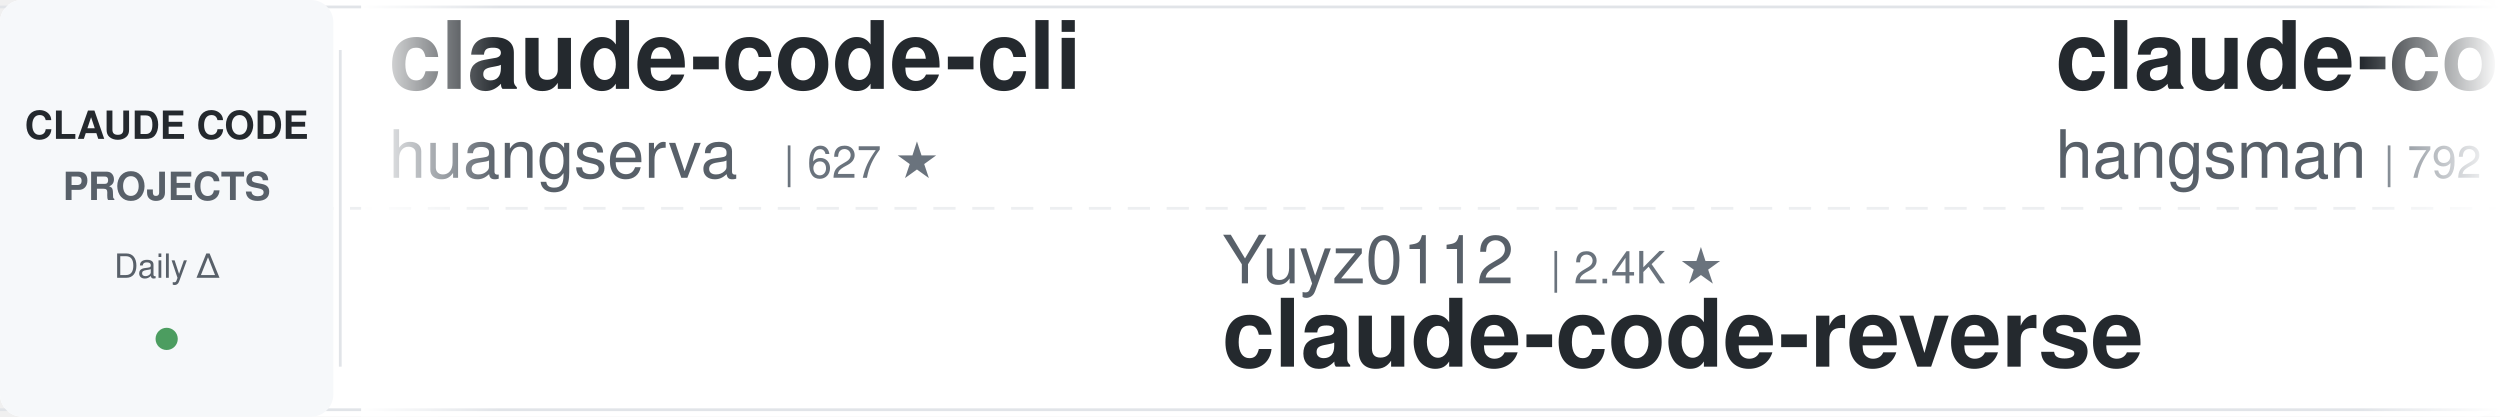
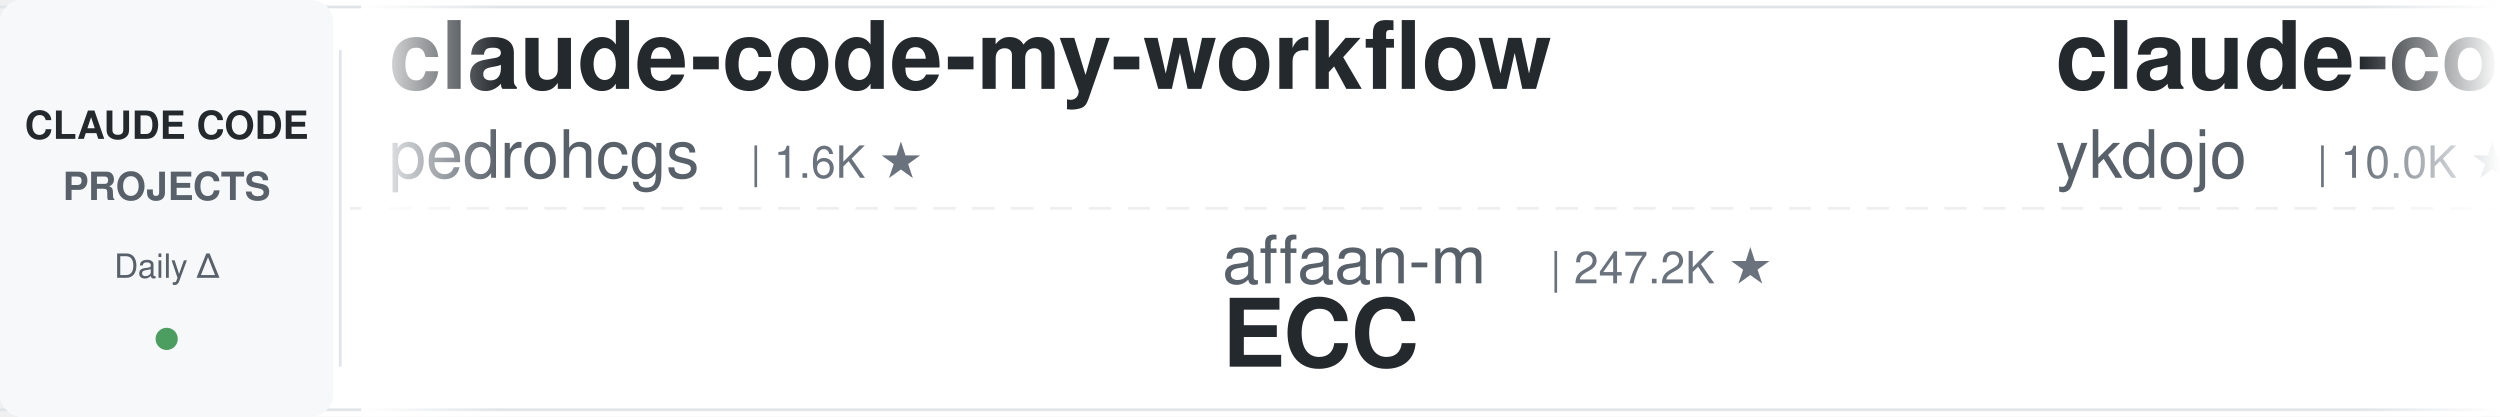
<svg xmlns="http://www.w3.org/2000/svg" width="900" height="150">
  <defs>
    <linearGradient id="leftFade" x1="0%" y1="0%" x2="100%" y2="0%">
      <stop offset="0%" style="stop-color:#ffffff;stop-opacity:1" />
      <stop offset="100%" style="stop-color:#ffffff;stop-opacity:0" />
    </linearGradient>
    <linearGradient id="rightFade" x1="0%" y1="0%" x2="100%" y2="0%">
      <stop offset="0%" style="stop-color:#ffffff;stop-opacity:0" />
      <stop offset="100%" style="stop-color:#ffffff;stop-opacity:1" />
    </linearGradient>
  </defs>
  <rect width="900" height="150" fill="#ffffff" rx="8" />
  <rect x="0" y="2" width="900" height="1" fill="#e1e4e8" />
  <rect x="0" y="147" width="900" height="1" fill="#e1e4e8" />
  <line x1="0" y1="75" x2="900" y2="75" stroke="#e1e4e8" stroke-width="1" stroke-dasharray="8 6" opacity="0.6" />
  <rect x="0" y="0" width="120" height="150" fill="#f6f8fa" rx="8" />
  <text x="60" y="50" font-family="-apple-system, BlinkMacSystemFont, 'Segoe UI', Helvetica, Arial, sans-serif" font-size="14" font-weight="600" fill="#24292e" text-anchor="middle">CLAUDE CODE</text>
  <text x="60" y="72" font-family="-apple-system, BlinkMacSystemFont, 'Segoe UI', Helvetica, Arial, sans-serif" font-size="14" font-weight="600" fill="#586069" text-anchor="middle">PROJECTS</text>
  <text x="60" y="100" font-family="-apple-system, BlinkMacSystemFont, 'Segoe UI', Helvetica, Arial, sans-serif" font-size="12" font-weight="500" fill="#586069" text-anchor="middle">Daily Δ</text>
  <circle cx="60" cy="122" r="4" fill="#22863a" opacity="0.8" />
  <rect x="122" y="18" width="1" height="114" fill="#e1e4e8" />
  <clipPath id="tickerClip">
    <rect x="130" y="0" width="770" height="150" />
  </clipPath>
  <g clip-path="url(#tickerClip)">
    <g id="tickerItems">
      <animateTransform attributeName="transform" attributeType="XML" type="translate" from="0 0" to="-3000 0" dur="54s" repeatCount="indefinite" />
      <g transform="translate(0, 0)">
-         <text x="140" y="32" font-family="-apple-system, BlinkMacSystemFont, 'Segoe UI', Helvetica, Arial, sans-serif" font-size="34" font-weight="600" fill="#24292e">claude-code-cli</text>
-         <text x="140" y="64" font-family="-apple-system, BlinkMacSystemFont, 'Segoe UI', Helvetica, Arial, sans-serif" font-size="24" font-weight="400" fill="#586069">huangserva</text>
-         <text x="282" y="64" font-family="-apple-system, BlinkMacSystemFont, 'Segoe UI', Helvetica, Arial, sans-serif" font-size="16" font-weight="500" fill="#6a737d">| 627 ★</text>
+         <text x="140" y="32" font-family="-apple-system, BlinkMacSystemFont, 'Segoe UI', Helvetica, Arial, sans-serif" font-size="34" font-weight="600" fill="#24292e">claude-code-my-workflow</text>
+         <text x="140" y="64" font-family="-apple-system, BlinkMacSystemFont, 'Segoe UI', Helvetica, Arial, sans-serif" font-size="24" font-weight="400" fill="#586069">pedrohcgs</text>
+         <text x="270" y="64" font-family="-apple-system, BlinkMacSystemFont, 'Segoe UI', Helvetica, Arial, sans-serif" font-size="16" font-weight="500" fill="#6a737d">| 1.6K ★</text>
      </g>
      <g transform="translate(300, 0)">
-         <text x="140" y="102" font-family="-apple-system, BlinkMacSystemFont, 'Segoe UI', Helvetica, Arial, sans-serif" font-size="24" font-weight="400" fill="#586069">Yuyz0112</text>
-         <text x="258" y="102" font-family="-apple-system, BlinkMacSystemFont, 'Segoe UI', Helvetica, Arial, sans-serif" font-size="16" font-weight="500" fill="#6a737d">| 2.4K ★</text>
-         <text x="140" y="132" font-family="-apple-system, BlinkMacSystemFont, 'Segoe UI', Helvetica, Arial, sans-serif" font-size="34" font-weight="600" fill="#24292e">claude-code-reverse</text>
+         <text x="140" y="102" font-family="-apple-system, BlinkMacSystemFont, 'Segoe UI', Helvetica, Arial, sans-serif" font-size="24" font-weight="400" fill="#586069">affaan-m</text>
+         <text x="258" y="102" font-family="-apple-system, BlinkMacSystemFont, 'Segoe UI', Helvetica, Arial, sans-serif" font-size="16" font-weight="500" fill="#6a737d">| 247.2K ★</text>
+         <text x="140" y="132" font-family="-apple-system, BlinkMacSystemFont, 'Segoe UI', Helvetica, Arial, sans-serif" font-size="34" font-weight="600" fill="#24292e">ECC</text>
      </g>
      <g transform="translate(600, 0)">
-         <text x="140" y="32" font-family="-apple-system, BlinkMacSystemFont, 'Segoe UI', Helvetica, Arial, sans-serif" font-size="34" font-weight="600" fill="#24292e">claude-code-source</text>
-         <text x="140" y="64" font-family="-apple-system, BlinkMacSystemFont, 'Segoe UI', Helvetica, Arial, sans-serif" font-size="24" font-weight="400" fill="#586069">hangsman</text>
-         <text x="258" y="64" font-family="-apple-system, BlinkMacSystemFont, 'Segoe UI', Helvetica, Arial, sans-serif" font-size="16" font-weight="500" fill="#6a737d">| 792 ★</text>
+         <text x="140" y="32" font-family="-apple-system, BlinkMacSystemFont, 'Segoe UI', Helvetica, Arial, sans-serif" font-size="34" font-weight="600" fill="#24292e">claude-code-tips</text>
+         <text x="140" y="64" font-family="-apple-system, BlinkMacSystemFont, 'Segoe UI', Helvetica, Arial, sans-serif" font-size="24" font-weight="400" fill="#586069">ykdojo</text>
+         <text x="234" y="64" font-family="-apple-system, BlinkMacSystemFont, 'Segoe UI', Helvetica, Arial, sans-serif" font-size="16" font-weight="500" fill="#6a737d">| 10.0K ★</text>
      </g>
      <g transform="translate(900, 0)">
-         <text x="140" y="102" font-family="-apple-system, BlinkMacSystemFont, 'Segoe UI', Helvetica, Arial, sans-serif" font-size="24" font-weight="400" fill="#586069">Cranot</text>
-         <text x="234" y="102" font-family="-apple-system, BlinkMacSystemFont, 'Segoe UI', Helvetica, Arial, sans-serif" font-size="16" font-weight="500" fill="#6a737d">| 2.9K ★</text>
-         <text x="140" y="132" font-family="-apple-system, BlinkMacSystemFont, 'Segoe UI', Helvetica, Arial, sans-serif" font-size="34" font-weight="600" fill="#24292e">claude-code-guide</text>
+         <text x="140" y="102" font-family="-apple-system, BlinkMacSystemFont, 'Segoe UI', Helvetica, Arial, sans-serif" font-size="24" font-weight="400" fill="#586069">feiskyer</text>
+         <text x="258" y="102" font-family="-apple-system, BlinkMacSystemFont, 'Segoe UI', Helvetica, Arial, sans-serif" font-size="16" font-weight="500" fill="#6a737d">| 1.6K ★</text>
+         <text x="140" y="132" font-family="-apple-system, BlinkMacSystemFont, 'Segoe UI', Helvetica, Arial, sans-serif" font-size="34" font-weight="600" fill="#24292e">claude-code-settings</text>
      </g>
      <g transform="translate(1200, 0)">
-         <text x="140" y="32" font-family="-apple-system, BlinkMacSystemFont, 'Segoe UI', Helvetica, Arial, sans-serif" font-size="34" font-weight="600" fill="#24292e">claude-code-skills</text>
-         <text x="140" y="64" font-family="-apple-system, BlinkMacSystemFont, 'Segoe UI', Helvetica, Arial, sans-serif" font-size="24" font-weight="400" fill="#586069">daymade</text>
-         <text x="246" y="64" font-family="-apple-system, BlinkMacSystemFont, 'Segoe UI', Helvetica, Arial, sans-serif" font-size="16" font-weight="500" fill="#6a737d">| 1.4K ★</text>
+         <text x="140" y="32" font-family="-apple-system, BlinkMacSystemFont, 'Segoe UI', Helvetica, Arial, sans-serif" font-size="34" font-weight="600" fill="#24292e">awesome-claude-code</text>
+         <text x="140" y="64" font-family="-apple-system, BlinkMacSystemFont, 'Segoe UI', Helvetica, Arial, sans-serif" font-size="24" font-weight="400" fill="#586069">jqueryscript</text>
+         <text x="306" y="64" font-family="-apple-system, BlinkMacSystemFont, 'Segoe UI', Helvetica, Arial, sans-serif" font-size="16" font-weight="500" fill="#6a737d">| 508 ★</text>
      </g>
      <g transform="translate(1500, 0)">
-         <text x="140" y="102" font-family="-apple-system, BlinkMacSystemFont, 'Segoe UI', Helvetica, Arial, sans-serif" font-size="24" font-weight="400" fill="#586069">diet103</text>
-         <text x="246" y="102" font-family="-apple-system, BlinkMacSystemFont, 'Segoe UI', Helvetica, Arial, sans-serif" font-size="16" font-weight="500" fill="#6a737d">| 10.0K ★</text>
-         <text x="140" y="132" font-family="-apple-system, BlinkMacSystemFont, 'Segoe UI', Helvetica, Arial, sans-serif" font-size="34" font-weight="600" fill="#24292e">claude-code-infrastructu...</text>
+         <text x="140" y="102" font-family="-apple-system, BlinkMacSystemFont, 'Segoe UI', Helvetica, Arial, sans-serif" font-size="24" font-weight="400" fill="#586069">davila7</text>
+         <text x="246" y="102" font-family="-apple-system, BlinkMacSystemFont, 'Segoe UI', Helvetica, Arial, sans-serif" font-size="16" font-weight="500" fill="#6a737d">| 30.5K ★</text>
+         <text x="140" y="132" font-family="-apple-system, BlinkMacSystemFont, 'Segoe UI', Helvetica, Arial, sans-serif" font-size="34" font-weight="600" fill="#24292e">claude-code-templates</text>
      </g>
      <g transform="translate(1800, 0)">
-         <text x="140" y="32" font-family="-apple-system, BlinkMacSystemFont, 'Segoe UI', Helvetica, Arial, sans-serif" font-size="34" font-weight="600" fill="#24292e">ECC</text>
-         <text x="140" y="64" font-family="-apple-system, BlinkMacSystemFont, 'Segoe UI', Helvetica, Arial, sans-serif" font-size="24" font-weight="400" fill="#586069">affaan-m</text>
-         <text x="258" y="64" font-family="-apple-system, BlinkMacSystemFont, 'Segoe UI', Helvetica, Arial, sans-serif" font-size="16" font-weight="500" fill="#6a737d">| 247.1K ★</text>
+         <text x="140" y="32" font-family="-apple-system, BlinkMacSystemFont, 'Segoe UI', Helvetica, Arial, sans-serif" font-size="34" font-weight="600" fill="#24292e">Dive-into-Claude-Code</text>
+         <text x="140" y="64" font-family="-apple-system, BlinkMacSystemFont, 'Segoe UI', Helvetica, Arial, sans-serif" font-size="24" font-weight="400" fill="#586069">VILA-Lab</text>
+         <text x="258" y="64" font-family="-apple-system, BlinkMacSystemFont, 'Segoe UI', Helvetica, Arial, sans-serif" font-size="16" font-weight="500" fill="#6a737d">| 2.1K ★</text>
      </g>
      <g transform="translate(2100, 0)">
-         <text x="140" y="102" font-family="-apple-system, BlinkMacSystemFont, 'Segoe UI', Helvetica, Arial, sans-serif" font-size="24" font-weight="400" fill="#586069">wanshuiyin</text>
-         <text x="282" y="102" font-family="-apple-system, BlinkMacSystemFont, 'Segoe UI', Helvetica, Arial, sans-serif" font-size="16" font-weight="500" fill="#6a737d">| 15.7K ★</text>
-         <text x="140" y="132" font-family="-apple-system, BlinkMacSystemFont, 'Segoe UI', Helvetica, Arial, sans-serif" font-size="34" font-weight="600" fill="#24292e">Auto-claude-code-researc...</text>
+         <text x="140" y="102" font-family="-apple-system, BlinkMacSystemFont, 'Segoe UI', Helvetica, Arial, sans-serif" font-size="24" font-weight="400" fill="#586069">FlorianBruniaux</text>
+         <text x="342" y="102" font-family="-apple-system, BlinkMacSystemFont, 'Segoe UI', Helvetica, Arial, sans-serif" font-size="16" font-weight="500" fill="#6a737d">| 5.9K ★</text>
+         <text x="140" y="132" font-family="-apple-system, BlinkMacSystemFont, 'Segoe UI', Helvetica, Arial, sans-serif" font-size="34" font-weight="600" fill="#24292e">claude-code-ultimate-gui...</text>
      </g>
      <g transform="translate(2400, 0)">
-         <text x="140" y="32" font-family="-apple-system, BlinkMacSystemFont, 'Segoe UI', Helvetica, Arial, sans-serif" font-size="34" font-weight="600" fill="#24292e">ralph-claude-code</text>
-         <text x="140" y="64" font-family="-apple-system, BlinkMacSystemFont, 'Segoe UI', Helvetica, Arial, sans-serif" font-size="24" font-weight="400" fill="#586069">frankbria</text>
-         <text x="270" y="64" font-family="-apple-system, BlinkMacSystemFont, 'Segoe UI', Helvetica, Arial, sans-serif" font-size="16" font-weight="500" fill="#6a737d">| 9.6K ★</text>
+         <text x="140" y="32" font-family="-apple-system, BlinkMacSystemFont, 'Segoe UI', Helvetica, Arial, sans-serif" font-size="34" font-weight="600" fill="#24292e">claude-code-source</text>
+         <text x="140" y="64" font-family="-apple-system, BlinkMacSystemFont, 'Segoe UI', Helvetica, Arial, sans-serif" font-size="24" font-weight="400" fill="#586069">AprilNEA</text>
+         <text x="258" y="64" font-family="-apple-system, BlinkMacSystemFont, 'Segoe UI', Helvetica, Arial, sans-serif" font-size="16" font-weight="500" fill="#6a737d">| 392 ★</text>
      </g>
      <g transform="translate(2700, 0)">
-         <text x="140" y="102" font-family="-apple-system, BlinkMacSystemFont, 'Segoe UI', Helvetica, Arial, sans-serif" font-size="24" font-weight="400" fill="#586069">https-deeplearning-ai</text>
-         <text x="414" y="102" font-family="-apple-system, BlinkMacSystemFont, 'Segoe UI', Helvetica, Arial, sans-serif" font-size="16" font-weight="500" fill="#6a737d">| 545 ★</text>
-         <text x="140" y="132" font-family="-apple-system, BlinkMacSystemFont, 'Segoe UI', Helvetica, Arial, sans-serif" font-size="34" font-weight="600" fill="#24292e">sc-claude-code-files</text>
+         <text x="140" y="102" font-family="-apple-system, BlinkMacSystemFont, 'Segoe UI', Helvetica, Arial, sans-serif" font-size="24" font-weight="400" fill="#586069">WorldFlowAI</text>
+         <text x="294" y="102" font-family="-apple-system, BlinkMacSystemFont, 'Segoe UI', Helvetica, Arial, sans-serif" font-size="16" font-weight="500" fill="#6a737d">| 2.0K ★</text>
+         <text x="140" y="132" font-family="-apple-system, BlinkMacSystemFont, 'Segoe UI', Helvetica, Arial, sans-serif" font-size="34" font-weight="600" fill="#24292e">everything-claude-code</text>
      </g>
      <g transform="translate(3000, 0)">
-         <text x="140" y="32" font-family="-apple-system, BlinkMacSystemFont, 'Segoe UI', Helvetica, Arial, sans-serif" font-size="34" font-weight="600" fill="#24292e">claude-code-cli</text>
-         <text x="140" y="64" font-family="-apple-system, BlinkMacSystemFont, 'Segoe UI', Helvetica, Arial, sans-serif" font-size="24" font-weight="400" fill="#586069">huangserva</text>
-         <text x="282" y="64" font-family="-apple-system, BlinkMacSystemFont, 'Segoe UI', Helvetica, Arial, sans-serif" font-size="16" font-weight="500" fill="#6a737d">| 627 ★</text>
+         <text x="140" y="32" font-family="-apple-system, BlinkMacSystemFont, 'Segoe UI', Helvetica, Arial, sans-serif" font-size="34" font-weight="600" fill="#24292e">claude-code-my-workflow</text>
+         <text x="140" y="64" font-family="-apple-system, BlinkMacSystemFont, 'Segoe UI', Helvetica, Arial, sans-serif" font-size="24" font-weight="400" fill="#586069">pedrohcgs</text>
+         <text x="270" y="64" font-family="-apple-system, BlinkMacSystemFont, 'Segoe UI', Helvetica, Arial, sans-serif" font-size="16" font-weight="500" fill="#6a737d">| 1.6K ★</text>
      </g>
      <g transform="translate(3300, 0)">
-         <text x="140" y="102" font-family="-apple-system, BlinkMacSystemFont, 'Segoe UI', Helvetica, Arial, sans-serif" font-size="24" font-weight="400" fill="#586069">Yuyz0112</text>
-         <text x="258" y="102" font-family="-apple-system, BlinkMacSystemFont, 'Segoe UI', Helvetica, Arial, sans-serif" font-size="16" font-weight="500" fill="#6a737d">| 2.4K ★</text>
-         <text x="140" y="132" font-family="-apple-system, BlinkMacSystemFont, 'Segoe UI', Helvetica, Arial, sans-serif" font-size="34" font-weight="600" fill="#24292e">claude-code-reverse</text>
+         <text x="140" y="102" font-family="-apple-system, BlinkMacSystemFont, 'Segoe UI', Helvetica, Arial, sans-serif" font-size="24" font-weight="400" fill="#586069">affaan-m</text>
+         <text x="258" y="102" font-family="-apple-system, BlinkMacSystemFont, 'Segoe UI', Helvetica, Arial, sans-serif" font-size="16" font-weight="500" fill="#6a737d">| 247.2K ★</text>
+         <text x="140" y="132" font-family="-apple-system, BlinkMacSystemFont, 'Segoe UI', Helvetica, Arial, sans-serif" font-size="34" font-weight="600" fill="#24292e">ECC</text>
      </g>
      <g transform="translate(3600, 0)">
-         <text x="140" y="32" font-family="-apple-system, BlinkMacSystemFont, 'Segoe UI', Helvetica, Arial, sans-serif" font-size="34" font-weight="600" fill="#24292e">claude-code-source</text>
-         <text x="140" y="64" font-family="-apple-system, BlinkMacSystemFont, 'Segoe UI', Helvetica, Arial, sans-serif" font-size="24" font-weight="400" fill="#586069">hangsman</text>
-         <text x="258" y="64" font-family="-apple-system, BlinkMacSystemFont, 'Segoe UI', Helvetica, Arial, sans-serif" font-size="16" font-weight="500" fill="#6a737d">| 792 ★</text>
+         <text x="140" y="32" font-family="-apple-system, BlinkMacSystemFont, 'Segoe UI', Helvetica, Arial, sans-serif" font-size="34" font-weight="600" fill="#24292e">claude-code-tips</text>
+         <text x="140" y="64" font-family="-apple-system, BlinkMacSystemFont, 'Segoe UI', Helvetica, Arial, sans-serif" font-size="24" font-weight="400" fill="#586069">ykdojo</text>
+         <text x="234" y="64" font-family="-apple-system, BlinkMacSystemFont, 'Segoe UI', Helvetica, Arial, sans-serif" font-size="16" font-weight="500" fill="#6a737d">| 10.0K ★</text>
      </g>
      <g transform="translate(3900, 0)">
-         <text x="140" y="102" font-family="-apple-system, BlinkMacSystemFont, 'Segoe UI', Helvetica, Arial, sans-serif" font-size="24" font-weight="400" fill="#586069">Cranot</text>
-         <text x="234" y="102" font-family="-apple-system, BlinkMacSystemFont, 'Segoe UI', Helvetica, Arial, sans-serif" font-size="16" font-weight="500" fill="#6a737d">| 2.9K ★</text>
-         <text x="140" y="132" font-family="-apple-system, BlinkMacSystemFont, 'Segoe UI', Helvetica, Arial, sans-serif" font-size="34" font-weight="600" fill="#24292e">claude-code-guide</text>
+         <text x="140" y="102" font-family="-apple-system, BlinkMacSystemFont, 'Segoe UI', Helvetica, Arial, sans-serif" font-size="24" font-weight="400" fill="#586069">feiskyer</text>
+         <text x="258" y="102" font-family="-apple-system, BlinkMacSystemFont, 'Segoe UI', Helvetica, Arial, sans-serif" font-size="16" font-weight="500" fill="#6a737d">| 1.6K ★</text>
+         <text x="140" y="132" font-family="-apple-system, BlinkMacSystemFont, 'Segoe UI', Helvetica, Arial, sans-serif" font-size="34" font-weight="600" fill="#24292e">claude-code-settings</text>
      </g>
    </g>
  </g>
  <rect x="130" y="0" width="50" height="150" fill="url(#leftFade)" />
  <rect x="850" y="0" width="50" height="150" fill="url(#rightFade)" />
</svg>
